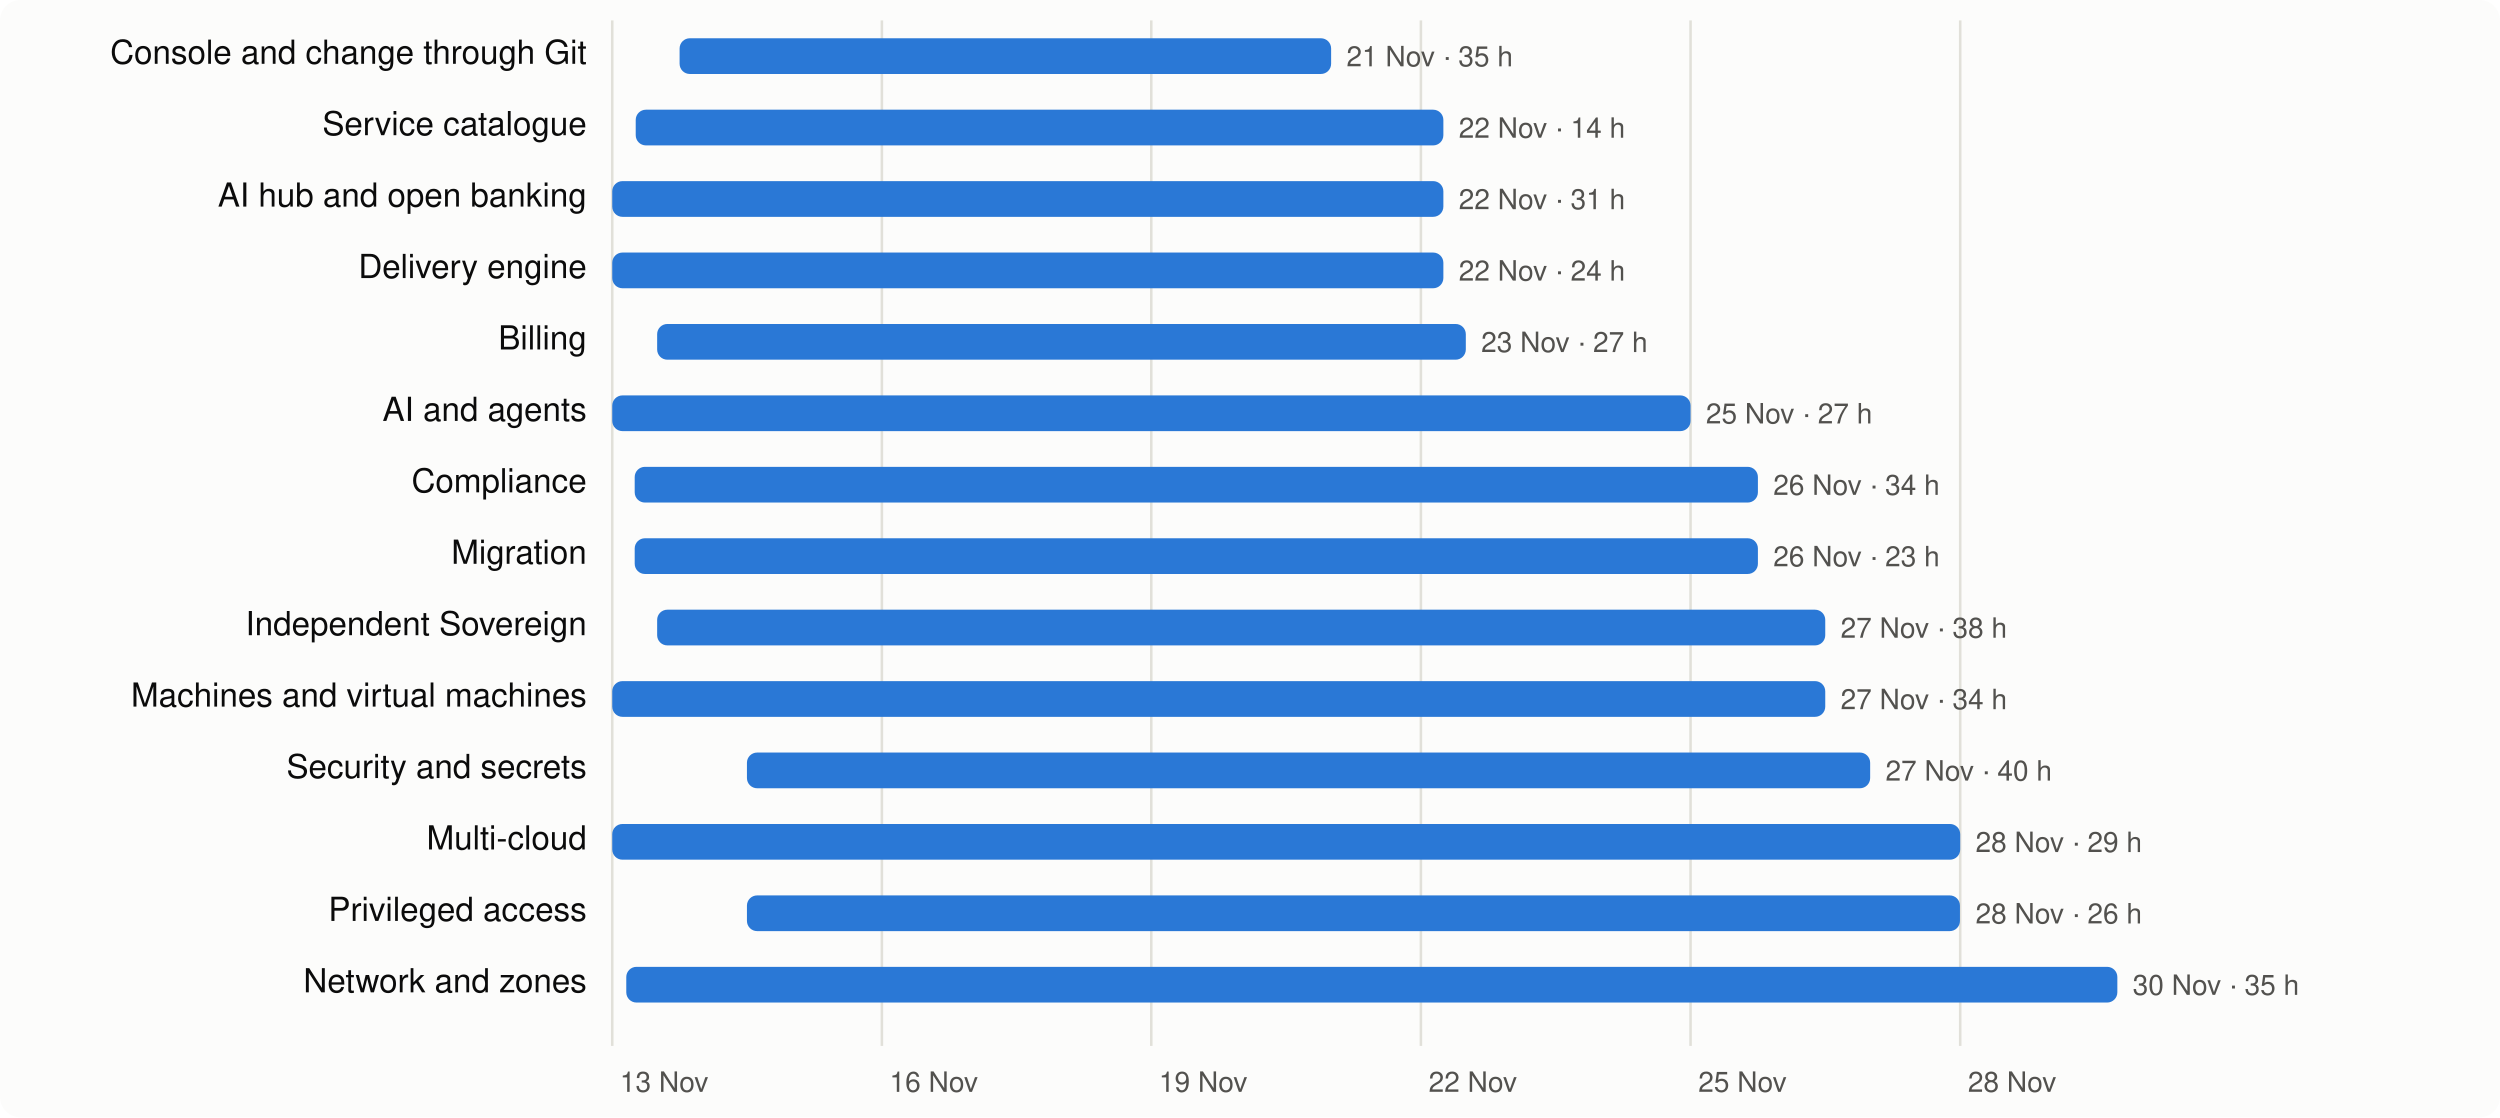
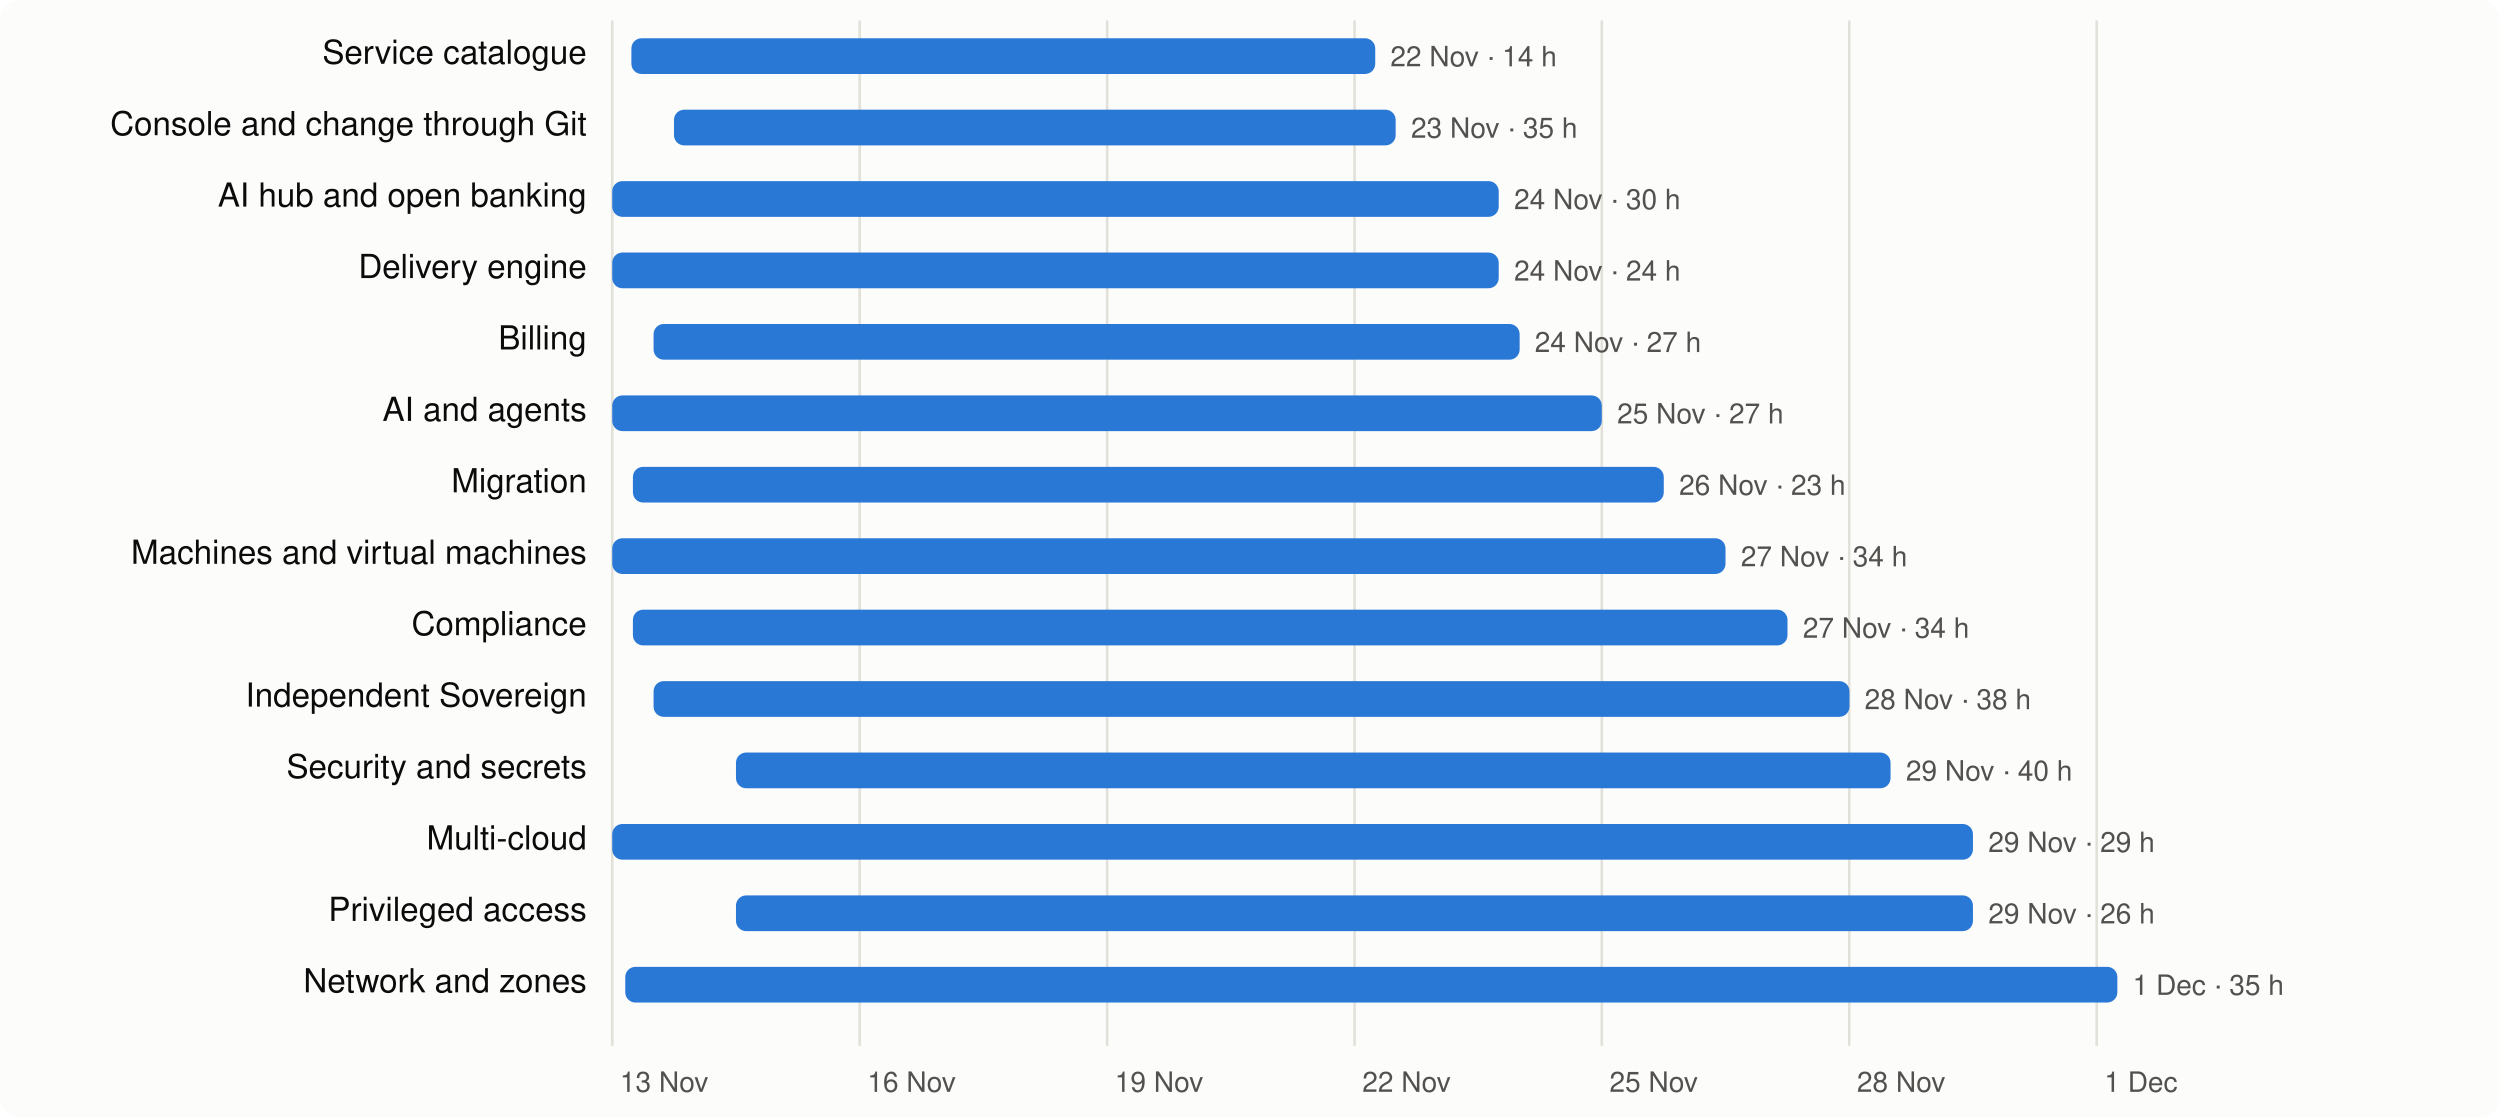
<svg xmlns="http://www.w3.org/2000/svg" viewBox="0 0 980 438" width="980" height="438" font-family="system-ui,-apple-system,Segoe UI,Helvetica,Arial,sans-serif" font-size="13">
  <rect width="980" height="438" rx="8" fill="#fcfcfb" />
  <line x1="240.0" x2="240.0" y1="8" y2="410" stroke="#e1e0d9" />
  <text x="243.0" y="428" fill="#52514e" font-size="11">13 Nov</text>
-   <line x1="345.7" x2="345.7" y1="8" y2="410" stroke="#e1e0d9" />
-   <text x="348.7" y="428" fill="#52514e" font-size="11">16 Nov</text>
-   <line x1="451.3" x2="451.3" y1="8" y2="410" stroke="#e1e0d9" />
-   <text x="454.3" y="428" fill="#52514e" font-size="11">19 Nov</text>
-   <line x1="557.0" x2="557.0" y1="8" y2="410" stroke="#e1e0d9" />
-   <text x="560.0" y="428" fill="#52514e" font-size="11">22 Nov</text>
-   <line x1="662.7" x2="662.7" y1="8" y2="410" stroke="#e1e0d9" />
-   <text x="665.7" y="428" fill="#52514e" font-size="11">25 Nov</text>
-   <line x1="768.4" x2="768.4" y1="8" y2="410" stroke="#e1e0d9" />
-   <text x="771.4" y="428" fill="#52514e" font-size="11">28 Nov</text>
-   <text x="230" y="25" text-anchor="end" fill="#0b0b0b">Console and change through Git</text>
-   <rect x="266.4" y="15" width="255.4" height="14" rx="4" fill="#2a78d6" />
-   <text x="527.8" y="26" fill="#52514e" font-size="11">21 Nov · 35 h</text>
-   <text x="230" y="53" text-anchor="end" fill="#0b0b0b">Service catalogue</text>
-   <rect x="249.2" y="43" width="316.6" height="14" rx="4" fill="#2a78d6" />
-   <text x="571.8" y="54" fill="#52514e" font-size="11">22 Nov · 14 h</text>
+   <line x1="337.0" x2="337.0" y1="8" y2="410" stroke="#e1e0d9" />
+   <text x="340.0" y="428" fill="#52514e" font-size="11">16 Nov</text>
+   <line x1="434.0" x2="434.0" y1="8" y2="410" stroke="#e1e0d9" />
+   <text x="437.0" y="428" fill="#52514e" font-size="11">19 Nov</text>
+   <line x1="531.0" x2="531.0" y1="8" y2="410" stroke="#e1e0d9" />
+   <text x="534.0" y="428" fill="#52514e" font-size="11">22 Nov</text>
+   <line x1="627.9" x2="627.9" y1="8" y2="410" stroke="#e1e0d9" />
+   <text x="630.9" y="428" fill="#52514e" font-size="11">25 Nov</text>
+   <line x1="724.9" x2="724.9" y1="8" y2="410" stroke="#e1e0d9" />
+   <text x="727.9" y="428" fill="#52514e" font-size="11">28 Nov</text>
+   <line x1="821.9" x2="821.9" y1="8" y2="410" stroke="#e1e0d9" />
+   <text x="824.9" y="428" fill="#52514e" font-size="11">1 Dec</text>
+   <text x="230" y="25" text-anchor="end" fill="#0b0b0b">Service catalogue</text>
+   <rect x="247.5" y="15" width="291.6" height="14" rx="4" fill="#2a78d6" />
+   <text x="545.0" y="26" fill="#52514e" font-size="11">22 Nov · 14 h</text>
+   <text x="230" y="53" text-anchor="end" fill="#0b0b0b">Console and change through Git</text>
+   <rect x="264.2" y="43" width="282.9" height="14" rx="4" fill="#2a78d6" />
+   <text x="553.1" y="54" fill="#52514e" font-size="11">23 Nov · 35 h</text>
  <text x="230" y="81" text-anchor="end" fill="#0b0b0b">AI hub and open banking</text>
-   <rect x="240.0" y="71" width="325.8" height="14" rx="4" fill="#2a78d6" />
-   <text x="571.8" y="82" fill="#52514e" font-size="11">22 Nov · 31 h</text>
+   <rect x="240.0" y="71" width="347.5" height="14" rx="4" fill="#2a78d6" />
+   <text x="593.5" y="82" fill="#52514e" font-size="11">24 Nov · 30 h</text>
  <text x="230" y="109" text-anchor="end" fill="#0b0b0b">Delivery engine</text>
-   <rect x="240.0" y="99" width="325.8" height="14" rx="4" fill="#2a78d6" />
-   <text x="571.8" y="110" fill="#52514e" font-size="11">22 Nov · 24 h</text>
+   <rect x="240.0" y="99" width="347.5" height="14" rx="4" fill="#2a78d6" />
+   <text x="593.5" y="110" fill="#52514e" font-size="11">24 Nov · 24 h</text>
  <text x="230" y="137" text-anchor="end" fill="#0b0b0b">Billing</text>
-   <rect x="257.6" y="127" width="317.0" height="14" rx="4" fill="#2a78d6" />
-   <text x="580.6" y="138" fill="#52514e" font-size="11">23 Nov · 27 h</text>
+   <rect x="256.2" y="127" width="339.5" height="14" rx="4" fill="#2a78d6" />
+   <text x="601.6" y="138" fill="#52514e" font-size="11">24 Nov · 27 h</text>
  <text x="230" y="165" text-anchor="end" fill="#0b0b0b">AI and agents</text>
-   <rect x="240.0" y="155" width="422.7" height="14" rx="4" fill="#2a78d6" />
-   <text x="668.7" y="166" fill="#52514e" font-size="11">25 Nov · 27 h</text>
-   <text x="230" y="193" text-anchor="end" fill="#0b0b0b">Compliance</text>
-   <rect x="248.8" y="183" width="440.3" height="14" rx="4" fill="#2a78d6" />
-   <text x="695.1" y="194" fill="#52514e" font-size="11">26 Nov · 34 h</text>
-   <text x="230" y="221" text-anchor="end" fill="#0b0b0b">Migration</text>
-   <rect x="248.8" y="211" width="440.3" height="14" rx="4" fill="#2a78d6" />
-   <text x="695.1" y="222" fill="#52514e" font-size="11">26 Nov · 23 h</text>
-   <text x="230" y="249" text-anchor="end" fill="#0b0b0b">Independent Sovereign</text>
-   <rect x="257.6" y="239" width="457.9" height="14" rx="4" fill="#2a78d6" />
-   <text x="721.5" y="250" fill="#52514e" font-size="11">27 Nov · 38 h</text>
-   <text x="230" y="277" text-anchor="end" fill="#0b0b0b">Machines and virtual machines</text>
-   <rect x="240.0" y="267" width="475.5" height="14" rx="4" fill="#2a78d6" />
-   <text x="721.5" y="278" fill="#52514e" font-size="11">27 Nov · 34 h</text>
+   <rect x="240.0" y="155" width="387.9" height="14" rx="4" fill="#2a78d6" />
+   <text x="633.9" y="166" fill="#52514e" font-size="11">25 Nov · 27 h</text>
+   <text x="230" y="193" text-anchor="end" fill="#0b0b0b">Migration</text>
+   <rect x="248.1" y="183" width="404.1" height="14" rx="4" fill="#2a78d6" />
+   <text x="658.2" y="194" fill="#52514e" font-size="11">26 Nov · 23 h</text>
+   <text x="230" y="221" text-anchor="end" fill="#0b0b0b">Machines and virtual machines</text>
+   <rect x="240.0" y="211" width="436.4" height="14" rx="4" fill="#2a78d6" />
+   <text x="682.4" y="222" fill="#52514e" font-size="11">27 Nov · 34 h</text>
+   <text x="230" y="249" text-anchor="end" fill="#0b0b0b">Compliance</text>
+   <rect x="248.1" y="239" width="452.6" height="14" rx="4" fill="#2a78d6" />
+   <text x="706.7" y="250" fill="#52514e" font-size="11">27 Nov · 34 h</text>
+   <text x="230" y="277" text-anchor="end" fill="#0b0b0b">Independent Sovereign</text>
+   <rect x="256.2" y="267" width="468.8" height="14" rx="4" fill="#2a78d6" />
+   <text x="730.9" y="278" fill="#52514e" font-size="11">28 Nov · 38 h</text>
  <text x="230" y="305" text-anchor="end" fill="#0b0b0b">Security and secrets</text>
-   <rect x="292.8" y="295" width="440.3" height="14" rx="4" fill="#2a78d6" />
-   <text x="739.1" y="306" fill="#52514e" font-size="11">27 Nov · 40 h</text>
+   <rect x="288.5" y="295" width="452.6" height="14" rx="4" fill="#2a78d6" />
+   <text x="747.1" y="306" fill="#52514e" font-size="11">29 Nov · 40 h</text>
  <text x="230" y="333" text-anchor="end" fill="#0b0b0b">Multi-cloud</text>
-   <rect x="240.0" y="323" width="528.4" height="14" rx="4" fill="#2a78d6" />
-   <text x="774.4" y="334" fill="#52514e" font-size="11">28 Nov · 29 h</text>
+   <rect x="240.0" y="323" width="533.4" height="14" rx="4" fill="#2a78d6" />
+   <text x="779.4" y="334" fill="#52514e" font-size="11">29 Nov · 29 h</text>
  <text x="230" y="361" text-anchor="end" fill="#0b0b0b">Privileged access</text>
-   <rect x="292.8" y="351" width="475.5" height="14" rx="4" fill="#2a78d6" />
-   <text x="774.4" y="362" fill="#52514e" font-size="11">28 Nov · 26 h</text>
+   <rect x="288.5" y="351" width="484.9" height="14" rx="4" fill="#2a78d6" />
+   <text x="779.4" y="362" fill="#52514e" font-size="11">29 Nov · 26 h</text>
  <text x="230" y="389" text-anchor="end" fill="#0b0b0b">Network and zones</text>
-   <rect x="245.5" y="379" width="584.5" height="14" rx="4" fill="#2a78d6" />
-   <text x="836.0" y="390" fill="#52514e" font-size="11">30 Nov · 35 h</text>
+   <rect x="245.1" y="379" width="584.9" height="14" rx="4" fill="#2a78d6" />
+   <text x="836.0" y="390" fill="#52514e" font-size="11">1 Dec · 35 h</text>
</svg>
